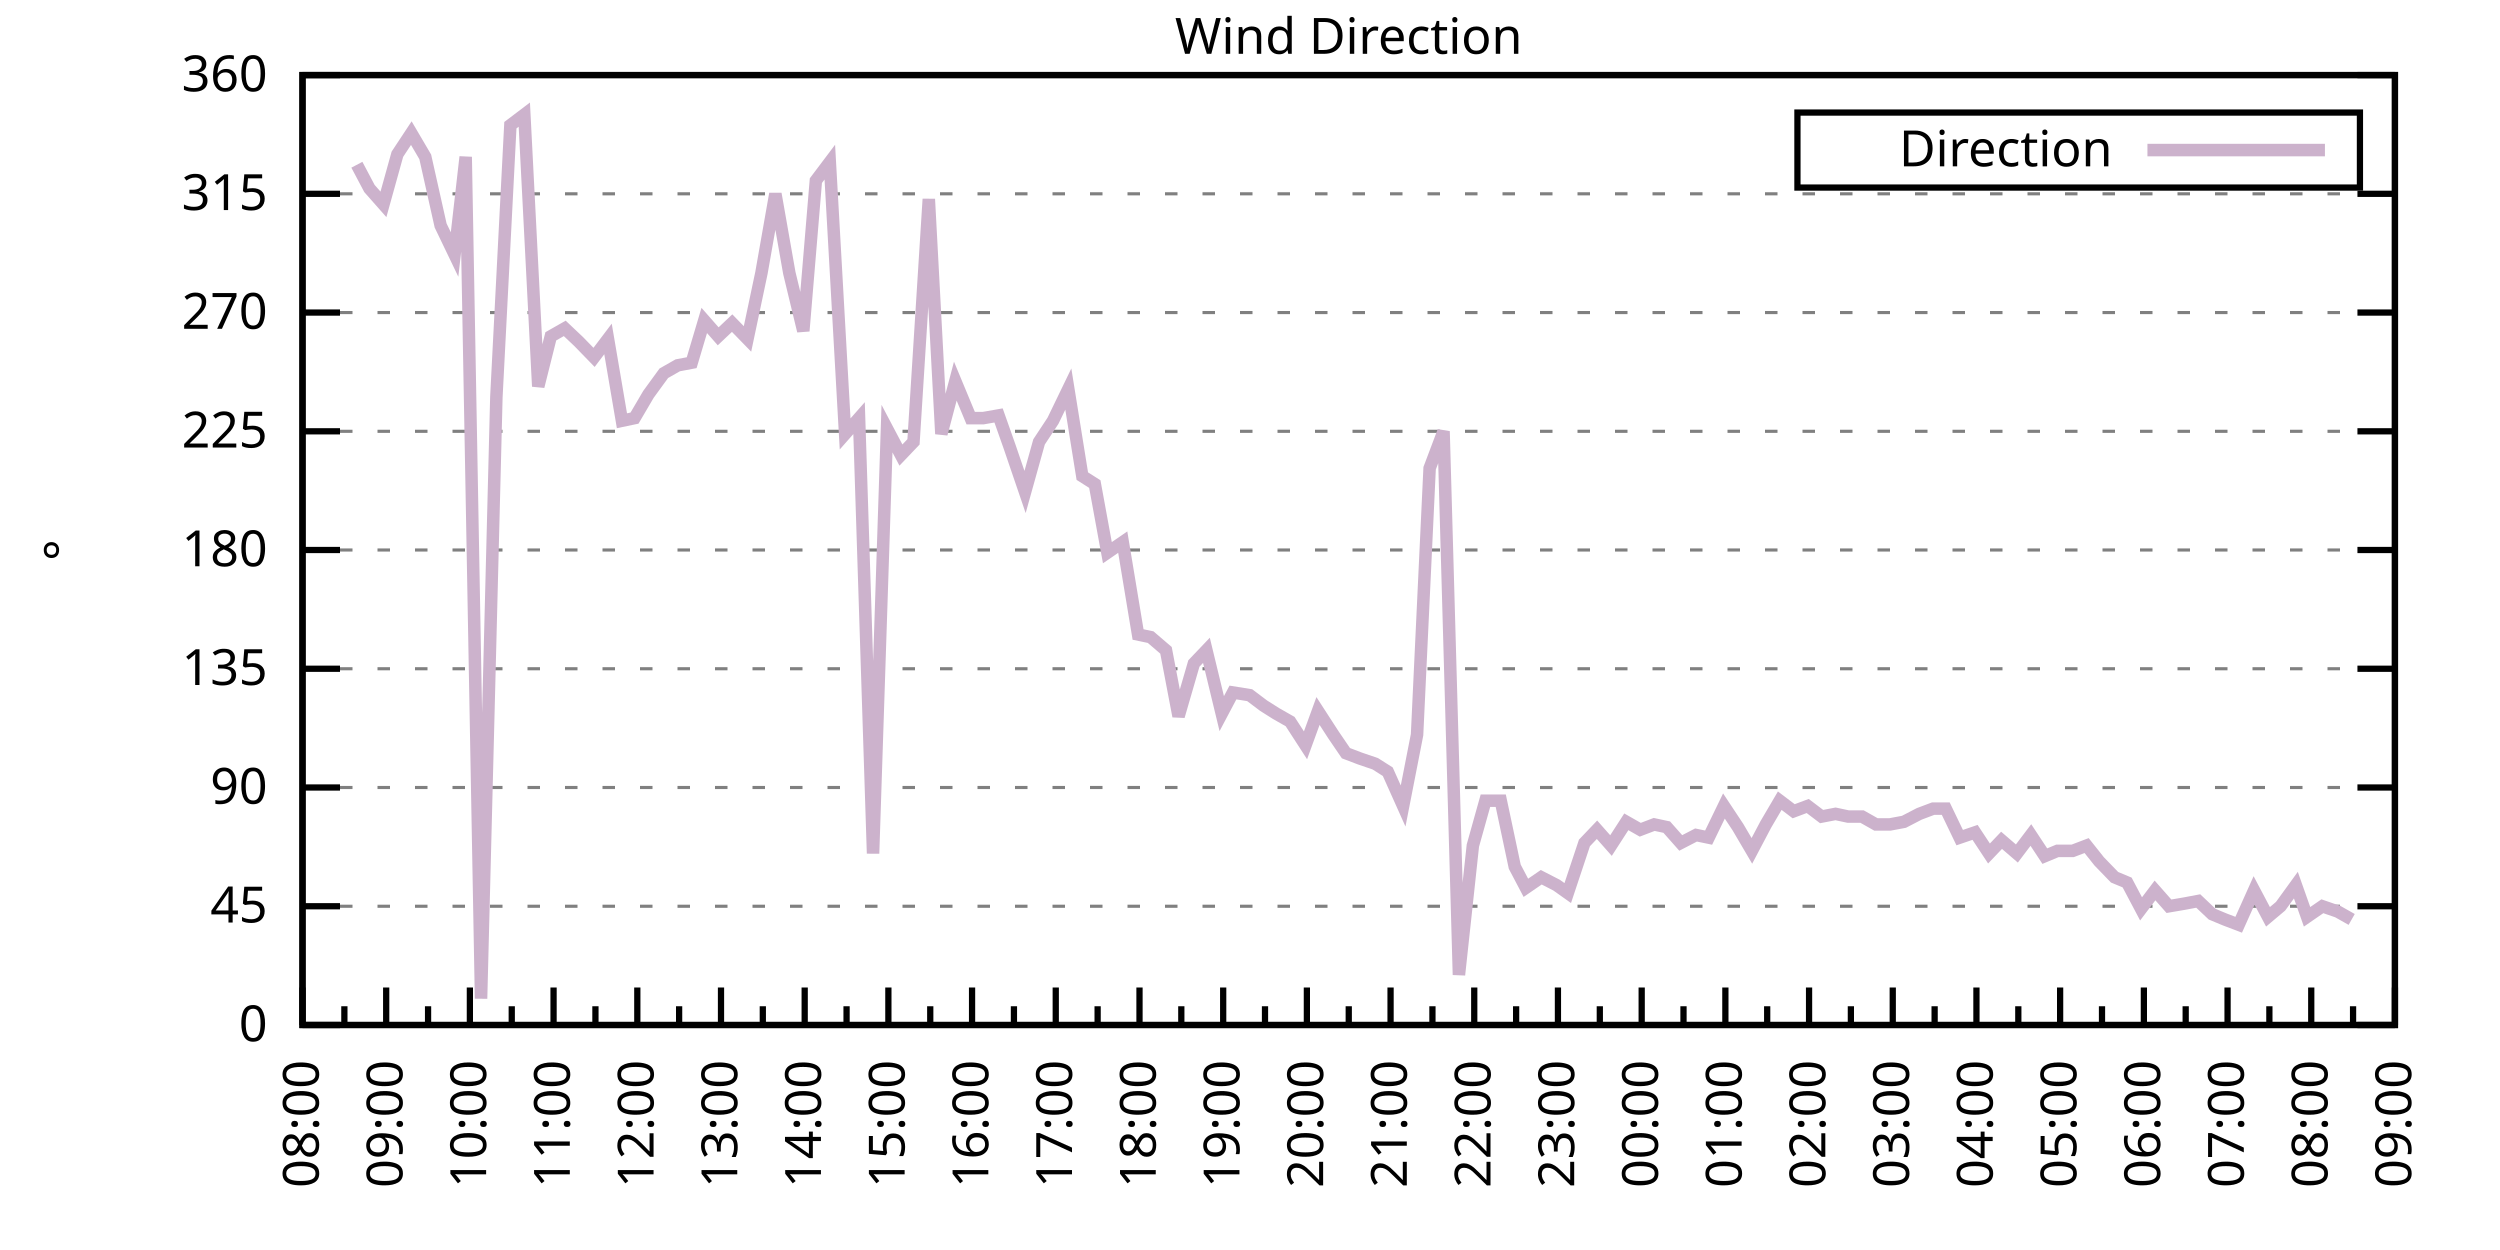
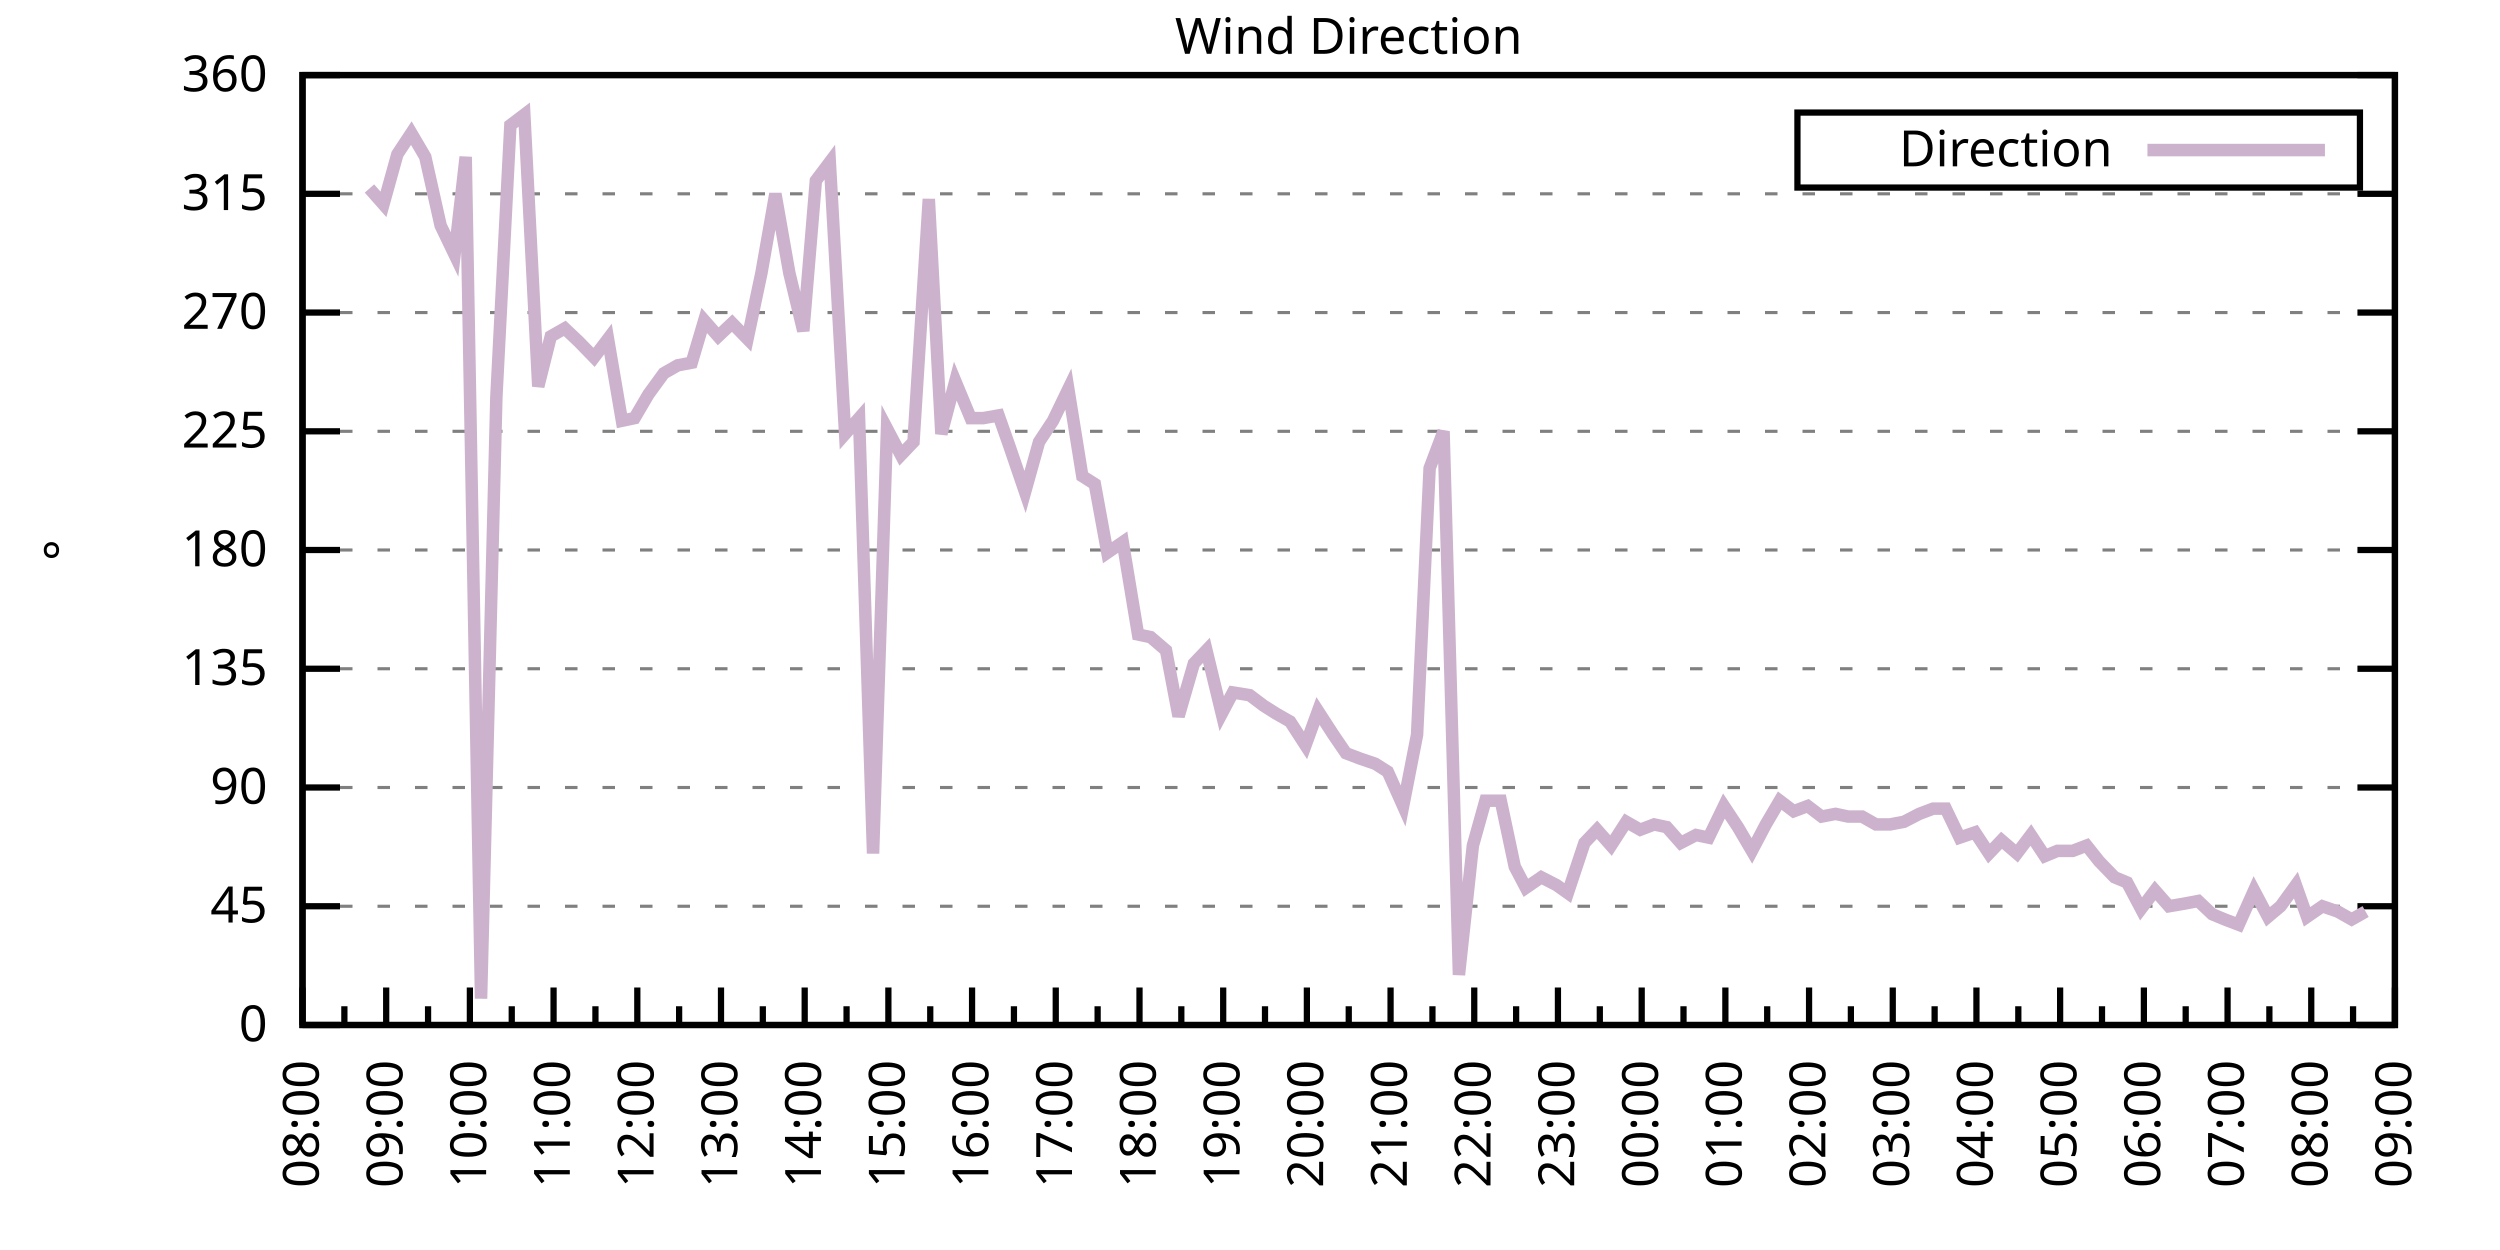
<svg xmlns="http://www.w3.org/2000/svg" xmlns:xlink="http://www.w3.org/1999/xlink" width="400" height="200" viewBox="0 0 400 200">
  <g id="gnuplot_canvas">
    <rect x="0" y="0" width="400" height="200" fill="none" />
    <defs>
      <circle id="gpDot" r="0.5" stroke-width="0.5" stroke="currentColor" />
      <path id="gpPt0" stroke-width="0.333" stroke="currentColor" d="M-1,0 h2 M0,-1 v2" />
      <path id="gpPt1" stroke-width="0.333" stroke="currentColor" d="M-1,-1 L1,1 M1,-1 L-1,1" />
      <path id="gpPt2" stroke-width="0.333" stroke="currentColor" d="M-1,0 L1,0 M0,-1 L0,1 M-1,-1 L1,1 M-1,1 L1,-1" />
      <rect id="gpPt3" stroke-width="0.333" stroke="currentColor" x="-1" y="-1" width="2" height="2" />
      <rect id="gpPt4" stroke-width="0.333" stroke="currentColor" fill="currentColor" x="-1" y="-1" width="2" height="2" />
      <circle id="gpPt5" stroke-width="0.333" stroke="currentColor" cx="0" cy="0" r="1" />
      <use xlink:href="#gpPt5" id="gpPt6" fill="currentColor" stroke="none" />
      <path id="gpPt7" stroke-width="0.333" stroke="currentColor" d="M0,-1.33 L-1.33,0.67 L1.33,0.67 z" />
      <use xlink:href="#gpPt7" id="gpPt8" fill="currentColor" stroke="none" />
      <use xlink:href="#gpPt7" id="gpPt9" stroke="currentColor" transform="rotate(180)" />
      <use xlink:href="#gpPt9" id="gpPt10" fill="currentColor" stroke="none" />
      <use xlink:href="#gpPt3" id="gpPt11" stroke="currentColor" transform="rotate(45)" />
      <use xlink:href="#gpPt11" id="gpPt12" fill="currentColor" stroke="none" />
      <path id="gpPt13" stroke-width="0.333" stroke="currentColor" d="M0,1.330 L1.265,0.411 L0.782,-1.067 L-0.782,-1.076 L-1.265,0.411 z" />
      <use xlink:href="#gpPt13" id="gpPt14" fill="currentColor" stroke="none" />
      <filter id="textbox" filterUnits="objectBoundingBox" x="0" y="0" height="1" width="1">
        <feFlood flood-color="white" flood-opacity="1" result="bgnd" />
        <feComposite in="SourceGraphic" in2="bgnd" operator="atop" />
      </filter>
      <filter id="greybox" filterUnits="objectBoundingBox" x="0" y="0" height="1" width="1">
        <feFlood flood-color="lightgrey" flood-opacity="1" result="grey" />
        <feComposite in="SourceGraphic" in2="grey" operator="atop" />
      </filter>
    </defs>
    <g fill="none" color="white" stroke="currentColor" stroke-width="1.00" stroke-linecap="butt" stroke-linejoin="miter">
</g>
    <g fill="none" color="black" stroke="currentColor" stroke-width="1.00" stroke-linecap="butt" stroke-linejoin="miter">
      <g stroke="none" shape-rendering="crispEdges">
        <polygon fill="rgb(255, 255, 255)" points="48.40,164.00 383.18,164.00 383.18,12.02 48.40,12.02 " />
      </g>
    </g>
    <g fill="none" color="black" stroke="currentColor" stroke-width="1.00" stroke-linecap="butt" stroke-linejoin="miter">
</g>
    <g fill="none" color="black" stroke="black" stroke-width="0.50" stroke-linecap="butt" stroke-linejoin="miter">
</g>
    <g fill="none" color="gray" stroke="currentColor" stroke-width="0.50" stroke-linecap="butt" stroke-linejoin="miter">
      <path stroke="gray" stroke-dasharray="2,4" class="gridline" d="M48.40,164.00 L383.19,164.00  " />
    </g>
    <g fill="none" color="gray" stroke="gray" stroke-width="1.00" stroke-linecap="butt" stroke-linejoin="miter">
</g>
    <g fill="none" color="black" stroke="currentColor" stroke-width="1.00" stroke-linecap="butt" stroke-linejoin="miter">
      <path stroke="black" d="M48.40,164.00 L54.40,164.00 M383.19,164.00 L377.19,164.00  " />
      <g transform="translate(42.80,166.60)" stroke="none" fill="black" font-family="Sans" font-size="8.00" text-anchor="end">
        <text>
          <tspan font-family="Sans"> 0</tspan>
        </text>
      </g>
    </g>
    <g fill="none" color="black" stroke="currentColor" stroke-width="1.00" stroke-linecap="butt" stroke-linejoin="miter">
</g>
    <g fill="none" color="black" stroke="black" stroke-width="0.50" stroke-linecap="butt" stroke-linejoin="miter">
</g>
    <g fill="none" color="gray" stroke="currentColor" stroke-width="0.50" stroke-linecap="butt" stroke-linejoin="miter">
      <path stroke="gray" stroke-dasharray="2,4" class="gridline" d="M48.40,145.00 L383.19,145.00  " />
    </g>
    <g fill="none" color="gray" stroke="gray" stroke-width="1.00" stroke-linecap="butt" stroke-linejoin="miter">
</g>
    <g fill="none" color="black" stroke="currentColor" stroke-width="1.00" stroke-linecap="butt" stroke-linejoin="miter">
      <path stroke="black" d="M48.40,145.00 L54.40,145.00 M383.19,145.00 L377.19,145.00  " />
      <g transform="translate(42.80,147.60)" stroke="none" fill="black" font-family="Sans" font-size="8.00" text-anchor="end">
        <text>
          <tspan font-family="Sans"> 45</tspan>
        </text>
      </g>
    </g>
    <g fill="none" color="black" stroke="currentColor" stroke-width="1.00" stroke-linecap="butt" stroke-linejoin="miter">
</g>
    <g fill="none" color="black" stroke="black" stroke-width="0.50" stroke-linecap="butt" stroke-linejoin="miter">
</g>
    <g fill="none" color="gray" stroke="currentColor" stroke-width="0.50" stroke-linecap="butt" stroke-linejoin="miter">
      <path stroke="gray" stroke-dasharray="2,4" class="gridline" d="M48.40,126.00 L383.19,126.00  " />
    </g>
    <g fill="none" color="gray" stroke="gray" stroke-width="1.00" stroke-linecap="butt" stroke-linejoin="miter">
</g>
    <g fill="none" color="black" stroke="currentColor" stroke-width="1.00" stroke-linecap="butt" stroke-linejoin="miter">
      <path stroke="black" d="M48.40,126.00 L54.40,126.00 M383.19,126.00 L377.19,126.00  " />
      <g transform="translate(42.80,128.60)" stroke="none" fill="black" font-family="Sans" font-size="8.00" text-anchor="end">
        <text>
          <tspan font-family="Sans"> 90</tspan>
        </text>
      </g>
    </g>
    <g fill="none" color="black" stroke="currentColor" stroke-width="1.00" stroke-linecap="butt" stroke-linejoin="miter">
</g>
    <g fill="none" color="black" stroke="black" stroke-width="0.50" stroke-linecap="butt" stroke-linejoin="miter">
</g>
    <g fill="none" color="gray" stroke="currentColor" stroke-width="0.50" stroke-linecap="butt" stroke-linejoin="miter">
      <path stroke="gray" stroke-dasharray="2,4" class="gridline" d="M48.40,107.00 L383.19,107.00  " />
    </g>
    <g fill="none" color="gray" stroke="gray" stroke-width="1.00" stroke-linecap="butt" stroke-linejoin="miter">
</g>
    <g fill="none" color="black" stroke="currentColor" stroke-width="1.00" stroke-linecap="butt" stroke-linejoin="miter">
      <path stroke="black" d="M48.40,107.00 L54.40,107.00 M383.19,107.00 L377.19,107.00  " />
      <g transform="translate(42.80,109.60)" stroke="none" fill="black" font-family="Sans" font-size="8.00" text-anchor="end">
        <text>
          <tspan font-family="Sans"> 135</tspan>
        </text>
      </g>
    </g>
    <g fill="none" color="black" stroke="currentColor" stroke-width="1.00" stroke-linecap="butt" stroke-linejoin="miter">
</g>
    <g fill="none" color="black" stroke="black" stroke-width="0.50" stroke-linecap="butt" stroke-linejoin="miter">
</g>
    <g fill="none" color="gray" stroke="currentColor" stroke-width="0.50" stroke-linecap="butt" stroke-linejoin="miter">
      <path stroke="gray" stroke-dasharray="2,4" class="gridline" d="M48.40,88.00 L383.19,88.00  " />
    </g>
    <g fill="none" color="gray" stroke="gray" stroke-width="1.00" stroke-linecap="butt" stroke-linejoin="miter">
</g>
    <g fill="none" color="black" stroke="currentColor" stroke-width="1.00" stroke-linecap="butt" stroke-linejoin="miter">
      <path stroke="black" d="M48.40,88.00 L54.40,88.00 M383.19,88.00 L377.19,88.00  " />
      <g transform="translate(42.80,90.60)" stroke="none" fill="black" font-family="Sans" font-size="8.00" text-anchor="end">
        <text>
          <tspan font-family="Sans"> 180</tspan>
        </text>
      </g>
    </g>
    <g fill="none" color="black" stroke="currentColor" stroke-width="1.00" stroke-linecap="butt" stroke-linejoin="miter">
</g>
    <g fill="none" color="black" stroke="black" stroke-width="0.50" stroke-linecap="butt" stroke-linejoin="miter">
</g>
    <g fill="none" color="gray" stroke="currentColor" stroke-width="0.50" stroke-linecap="butt" stroke-linejoin="miter">
      <path stroke="gray" stroke-dasharray="2,4" class="gridline" d="M48.40,69.01 L383.19,69.01  " />
    </g>
    <g fill="none" color="gray" stroke="gray" stroke-width="1.00" stroke-linecap="butt" stroke-linejoin="miter">
</g>
    <g fill="none" color="black" stroke="currentColor" stroke-width="1.00" stroke-linecap="butt" stroke-linejoin="miter">
      <path stroke="black" d="M48.40,69.01 L54.40,69.01 M383.19,69.01 L377.19,69.01  " />
      <g transform="translate(42.80,71.61)" stroke="none" fill="black" font-family="Sans" font-size="8.00" text-anchor="end">
        <text>
          <tspan font-family="Sans"> 225</tspan>
        </text>
      </g>
    </g>
    <g fill="none" color="black" stroke="currentColor" stroke-width="1.00" stroke-linecap="butt" stroke-linejoin="miter">
</g>
    <g fill="none" color="black" stroke="black" stroke-width="0.50" stroke-linecap="butt" stroke-linejoin="miter">
</g>
    <g fill="none" color="gray" stroke="currentColor" stroke-width="0.50" stroke-linecap="butt" stroke-linejoin="miter">
      <path stroke="gray" stroke-dasharray="2,4" class="gridline" d="M48.40,50.01 L383.19,50.01  " />
    </g>
    <g fill="none" color="gray" stroke="gray" stroke-width="1.00" stroke-linecap="butt" stroke-linejoin="miter">
</g>
    <g fill="none" color="black" stroke="currentColor" stroke-width="1.00" stroke-linecap="butt" stroke-linejoin="miter">
      <path stroke="black" d="M48.40,50.01 L54.40,50.01 M383.19,50.01 L377.19,50.01  " />
      <g transform="translate(42.80,52.61)" stroke="none" fill="black" font-family="Sans" font-size="8.00" text-anchor="end">
        <text>
          <tspan font-family="Sans"> 270</tspan>
        </text>
      </g>
    </g>
    <g fill="none" color="black" stroke="currentColor" stroke-width="1.00" stroke-linecap="butt" stroke-linejoin="miter">
</g>
    <g fill="none" color="black" stroke="black" stroke-width="0.50" stroke-linecap="butt" stroke-linejoin="miter">
</g>
    <g fill="none" color="gray" stroke="currentColor" stroke-width="0.50" stroke-linecap="butt" stroke-linejoin="miter">
      <path stroke="gray" stroke-dasharray="2,4" class="gridline" d="M48.40,31.01 L383.19,31.01  " />
    </g>
    <g fill="none" color="gray" stroke="gray" stroke-width="1.00" stroke-linecap="butt" stroke-linejoin="miter">
</g>
    <g fill="none" color="black" stroke="currentColor" stroke-width="1.00" stroke-linecap="butt" stroke-linejoin="miter">
      <path stroke="black" d="M48.40,31.01 L54.40,31.01 M383.19,31.01 L377.19,31.01  " />
      <g transform="translate(42.80,33.61)" stroke="none" fill="black" font-family="Sans" font-size="8.00" text-anchor="end">
        <text>
          <tspan font-family="Sans"> 315</tspan>
        </text>
      </g>
    </g>
    <g fill="none" color="black" stroke="currentColor" stroke-width="1.00" stroke-linecap="butt" stroke-linejoin="miter">
</g>
    <g fill="none" color="black" stroke="black" stroke-width="0.50" stroke-linecap="butt" stroke-linejoin="miter">
</g>
    <g fill="none" color="gray" stroke="currentColor" stroke-width="0.50" stroke-linecap="butt" stroke-linejoin="miter">
      <path stroke="gray" stroke-dasharray="2,4" class="gridline" d="M48.40,12.01 L383.19,12.01  " />
    </g>
    <g fill="none" color="gray" stroke="gray" stroke-width="1.00" stroke-linecap="butt" stroke-linejoin="miter">
</g>
    <g fill="none" color="black" stroke="currentColor" stroke-width="1.00" stroke-linecap="butt" stroke-linejoin="miter">
      <path stroke="black" d="M48.40,12.01 L54.40,12.01 M383.19,12.01 L377.19,12.01  " />
      <g transform="translate(42.80,14.61)" stroke="none" fill="black" font-family="Sans" font-size="8.00" text-anchor="end">
        <text>
          <tspan font-family="Sans"> 360</tspan>
        </text>
      </g>
    </g>
    <g fill="none" color="black" stroke="currentColor" stroke-width="1.00" stroke-linecap="butt" stroke-linejoin="miter">
      <path stroke="black" d="M48.40,164.00 L48.40,158.00  " />
      <g transform="translate(51.00,169.60) rotate(270)" stroke="none" fill="black" font-family="Sans" font-size="8.00" text-anchor="end">
        <text>
          <tspan font-family="Sans">08:00</tspan>
        </text>
      </g>
    </g>
    <g fill="none" color="black" stroke="currentColor" stroke-width="1.00" stroke-linecap="butt" stroke-linejoin="miter">
      <path stroke="black" d="M55.10,164.00 L55.10,161.00 M61.79,164.00 L61.79,158.00  " />
      <g transform="translate(64.39,169.60) rotate(270)" stroke="none" fill="black" font-family="Sans" font-size="8.00" text-anchor="end">
        <text>
          <tspan font-family="Sans">09:00</tspan>
        </text>
      </g>
    </g>
    <g fill="none" color="black" stroke="currentColor" stroke-width="1.00" stroke-linecap="butt" stroke-linejoin="miter">
      <path stroke="black" d="M68.49,164.00 L68.49,161.00 M75.18,164.00 L75.18,158.00  " />
      <g transform="translate(77.78,169.60) rotate(270)" stroke="none" fill="black" font-family="Sans" font-size="8.00" text-anchor="end">
        <text>
          <tspan font-family="Sans">10:00</tspan>
        </text>
      </g>
    </g>
    <g fill="none" color="black" stroke="currentColor" stroke-width="1.00" stroke-linecap="butt" stroke-linejoin="miter">
      <path stroke="black" d="M81.88,164.00 L81.88,161.00 M88.57,164.00 L88.57,158.00  " />
      <g transform="translate(91.17,169.60) rotate(270)" stroke="none" fill="black" font-family="Sans" font-size="8.00" text-anchor="end">
        <text>
          <tspan font-family="Sans">11:00</tspan>
        </text>
      </g>
    </g>
    <g fill="none" color="black" stroke="currentColor" stroke-width="1.00" stroke-linecap="butt" stroke-linejoin="miter">
      <path stroke="black" d="M95.27,164.00 L95.27,161.00 M101.97,164.00 L101.97,158.00  " />
      <g transform="translate(104.57,169.60) rotate(270)" stroke="none" fill="black" font-family="Sans" font-size="8.00" text-anchor="end">
        <text>
          <tspan font-family="Sans">12:00</tspan>
        </text>
      </g>
    </g>
    <g fill="none" color="black" stroke="currentColor" stroke-width="1.00" stroke-linecap="butt" stroke-linejoin="miter">
      <path stroke="black" d="M108.66,164.00 L108.66,161.00 M115.36,164.00 L115.36,158.00  " />
      <g transform="translate(117.96,169.60) rotate(270)" stroke="none" fill="black" font-family="Sans" font-size="8.00" text-anchor="end">
        <text>
          <tspan font-family="Sans">13:00</tspan>
        </text>
      </g>
    </g>
    <g fill="none" color="black" stroke="currentColor" stroke-width="1.00" stroke-linecap="butt" stroke-linejoin="miter">
      <path stroke="black" d="M122.05,164.00 L122.05,161.00 M128.75,164.00 L128.75,158.00  " />
      <g transform="translate(131.35,169.60) rotate(270)" stroke="none" fill="black" font-family="Sans" font-size="8.00" text-anchor="end">
        <text>
          <tspan font-family="Sans">14:00</tspan>
        </text>
      </g>
    </g>
    <g fill="none" color="black" stroke="currentColor" stroke-width="1.00" stroke-linecap="butt" stroke-linejoin="miter">
      <path stroke="black" d="M135.45,164.00 L135.45,161.00 M142.14,164.00 L142.14,158.00  " />
      <g transform="translate(144.74,169.60) rotate(270)" stroke="none" fill="black" font-family="Sans" font-size="8.00" text-anchor="end">
        <text>
          <tspan font-family="Sans">15:00</tspan>
        </text>
      </g>
    </g>
    <g fill="none" color="black" stroke="currentColor" stroke-width="1.00" stroke-linecap="butt" stroke-linejoin="miter">
      <path stroke="black" d="M148.84,164.00 L148.84,161.00 M155.53,164.00 L155.53,158.00  " />
      <g transform="translate(158.13,169.60) rotate(270)" stroke="none" fill="black" font-family="Sans" font-size="8.00" text-anchor="end">
        <text>
          <tspan font-family="Sans">16:00</tspan>
        </text>
      </g>
    </g>
    <g fill="none" color="black" stroke="currentColor" stroke-width="1.00" stroke-linecap="butt" stroke-linejoin="miter">
      <path stroke="black" d="M162.23,164.00 L162.23,161.00 M168.92,164.00 L168.92,158.00  " />
      <g transform="translate(171.52,169.60) rotate(270)" stroke="none" fill="black" font-family="Sans" font-size="8.00" text-anchor="end">
        <text>
          <tspan font-family="Sans">17:00</tspan>
        </text>
      </g>
    </g>
    <g fill="none" color="black" stroke="currentColor" stroke-width="1.00" stroke-linecap="butt" stroke-linejoin="miter">
      <path stroke="black" d="M175.62,164.00 L175.62,161.00 M182.32,164.00 L182.32,158.00  " />
      <g transform="translate(184.92,169.60) rotate(270)" stroke="none" fill="black" font-family="Sans" font-size="8.00" text-anchor="end">
        <text>
          <tspan font-family="Sans">18:00</tspan>
        </text>
      </g>
    </g>
    <g fill="none" color="black" stroke="currentColor" stroke-width="1.00" stroke-linecap="butt" stroke-linejoin="miter">
      <path stroke="black" d="M189.01,164.00 L189.01,161.00 M195.71,164.00 L195.71,158.00  " />
      <g transform="translate(198.31,169.60) rotate(270)" stroke="none" fill="black" font-family="Sans" font-size="8.00" text-anchor="end">
        <text>
          <tspan font-family="Sans">19:00</tspan>
        </text>
      </g>
    </g>
    <g fill="none" color="black" stroke="currentColor" stroke-width="1.00" stroke-linecap="butt" stroke-linejoin="miter">
      <path stroke="black" d="M202.40,164.00 L202.40,161.00 M209.10,164.00 L209.10,158.00  " />
      <g transform="translate(211.70,169.60) rotate(270)" stroke="none" fill="black" font-family="Sans" font-size="8.00" text-anchor="end">
        <text>
          <tspan font-family="Sans">20:00</tspan>
        </text>
      </g>
    </g>
    <g fill="none" color="black" stroke="currentColor" stroke-width="1.00" stroke-linecap="butt" stroke-linejoin="miter">
      <path stroke="black" d="M215.80,164.00 L215.80,161.00 M222.49,164.00 L222.49,158.00  " />
      <g transform="translate(225.09,169.60) rotate(270)" stroke="none" fill="black" font-family="Sans" font-size="8.00" text-anchor="end">
        <text>
          <tspan font-family="Sans">21:00</tspan>
        </text>
      </g>
    </g>
    <g fill="none" color="black" stroke="currentColor" stroke-width="1.00" stroke-linecap="butt" stroke-linejoin="miter">
      <path stroke="black" d="M229.19,164.00 L229.19,161.00 M235.88,164.00 L235.88,158.00  " />
      <g transform="translate(238.48,169.60) rotate(270)" stroke="none" fill="black" font-family="Sans" font-size="8.00" text-anchor="end">
        <text>
          <tspan font-family="Sans">22:00</tspan>
        </text>
      </g>
    </g>
    <g fill="none" color="black" stroke="currentColor" stroke-width="1.00" stroke-linecap="butt" stroke-linejoin="miter">
      <path stroke="black" d="M242.58,164.00 L242.58,161.00 M249.27,164.00 L249.27,158.00  " />
      <g transform="translate(251.87,169.60) rotate(270)" stroke="none" fill="black" font-family="Sans" font-size="8.00" text-anchor="end">
        <text>
          <tspan font-family="Sans">23:00</tspan>
        </text>
      </g>
    </g>
    <g fill="none" color="black" stroke="currentColor" stroke-width="1.00" stroke-linecap="butt" stroke-linejoin="miter">
      <path stroke="black" d="M255.97,164.00 L255.97,161.00 M262.67,164.00 L262.67,158.00  " />
      <g transform="translate(265.27,169.60) rotate(270)" stroke="none" fill="black" font-family="Sans" font-size="8.00" text-anchor="end">
        <text>
          <tspan font-family="Sans">00:00</tspan>
        </text>
      </g>
    </g>
    <g fill="none" color="black" stroke="currentColor" stroke-width="1.00" stroke-linecap="butt" stroke-linejoin="miter">
      <path stroke="black" d="M269.36,164.00 L269.36,161.00 M276.06,164.00 L276.06,158.00  " />
      <g transform="translate(278.66,169.60) rotate(270)" stroke="none" fill="black" font-family="Sans" font-size="8.00" text-anchor="end">
        <text>
          <tspan font-family="Sans">01:00</tspan>
        </text>
      </g>
    </g>
    <g fill="none" color="black" stroke="currentColor" stroke-width="1.00" stroke-linecap="butt" stroke-linejoin="miter">
      <path stroke="black" d="M282.75,164.00 L282.75,161.00 M289.45,164.00 L289.45,158.00  " />
      <g transform="translate(292.05,169.60) rotate(270)" stroke="none" fill="black" font-family="Sans" font-size="8.00" text-anchor="end">
        <text>
          <tspan font-family="Sans">02:00</tspan>
        </text>
      </g>
    </g>
    <g fill="none" color="black" stroke="currentColor" stroke-width="1.00" stroke-linecap="butt" stroke-linejoin="miter">
      <path stroke="black" d="M296.14,164.00 L296.14,161.00 M302.84,164.00 L302.84,158.00  " />
      <g transform="translate(305.44,169.60) rotate(270)" stroke="none" fill="black" font-family="Sans" font-size="8.00" text-anchor="end">
        <text>
          <tspan font-family="Sans">03:00</tspan>
        </text>
      </g>
    </g>
    <g fill="none" color="black" stroke="currentColor" stroke-width="1.00" stroke-linecap="butt" stroke-linejoin="miter">
      <path stroke="black" d="M309.54,164.00 L309.54,161.00 M316.23,164.00 L316.23,158.00  " />
      <g transform="translate(318.83,169.60) rotate(270)" stroke="none" fill="black" font-family="Sans" font-size="8.00" text-anchor="end">
        <text>
          <tspan font-family="Sans">04:00</tspan>
        </text>
      </g>
    </g>
    <g fill="none" color="black" stroke="currentColor" stroke-width="1.00" stroke-linecap="butt" stroke-linejoin="miter">
      <path stroke="black" d="M322.93,164.00 L322.93,161.00 M329.62,164.00 L329.62,158.00  " />
      <g transform="translate(332.22,169.60) rotate(270)" stroke="none" fill="black" font-family="Sans" font-size="8.00" text-anchor="end">
        <text>
          <tspan font-family="Sans">05:00</tspan>
        </text>
      </g>
    </g>
    <g fill="none" color="black" stroke="currentColor" stroke-width="1.00" stroke-linecap="butt" stroke-linejoin="miter">
      <path stroke="black" d="M336.32,164.00 L336.32,161.00 M343.02,164.00 L343.02,158.00  " />
      <g transform="translate(345.62,169.60) rotate(270)" stroke="none" fill="black" font-family="Sans" font-size="8.00" text-anchor="end">
        <text>
          <tspan font-family="Sans">06:00</tspan>
        </text>
      </g>
    </g>
    <g fill="none" color="black" stroke="currentColor" stroke-width="1.00" stroke-linecap="butt" stroke-linejoin="miter">
      <path stroke="black" d="M349.71,164.00 L349.71,161.00 M356.41,164.00 L356.41,158.00  " />
      <g transform="translate(359.01,169.60) rotate(270)" stroke="none" fill="black" font-family="Sans" font-size="8.00" text-anchor="end">
        <text>
          <tspan font-family="Sans">07:00</tspan>
        </text>
      </g>
    </g>
    <g fill="none" color="black" stroke="currentColor" stroke-width="1.00" stroke-linecap="butt" stroke-linejoin="miter">
      <path stroke="black" d="M363.10,164.00 L363.10,161.00 M369.80,164.00 L369.80,158.00  " />
      <g transform="translate(372.40,169.60) rotate(270)" stroke="none" fill="black" font-family="Sans" font-size="8.00" text-anchor="end">
        <text>
          <tspan font-family="Sans">08:00</tspan>
        </text>
      </g>
    </g>
    <g fill="none" color="black" stroke="currentColor" stroke-width="1.00" stroke-linecap="butt" stroke-linejoin="miter">
      <path stroke="black" d="M376.49,164.00 L376.49,161.00 M383.19,164.00 L383.19,158.00  " />
      <g transform="translate(385.79,169.60) rotate(270)" stroke="none" fill="black" font-family="Sans" font-size="8.00" text-anchor="end">
        <text>
          <tspan font-family="Sans">09:00</tspan>
        </text>
      </g>
    </g>
    <g fill="none" color="black" stroke="currentColor" stroke-width="1.00" stroke-linecap="butt" stroke-linejoin="miter">
</g>
    <g fill="none" color="black" stroke="currentColor" stroke-width="1.00" stroke-linecap="butt" stroke-linejoin="miter">
      <path stroke="black" d="M48.40,12.01 L48.40,164.00 L383.19,164.00 L383.19,12.01 L48.40,12.01 Z  " />
    </g>
    <g fill="none" color="black" stroke="currentColor" stroke-width="1.00" stroke-linecap="butt" stroke-linejoin="miter">
      <g transform="translate(12.80,88.01) rotate(270)" stroke="none" fill="black" font-family="Sans" font-size="8.00" text-anchor="middle">
        <text>
          <tspan font-family="Sans">°</tspan>
        </text>
      </g>
    </g>
    <g fill="none" color="black" stroke="currentColor" stroke-width="1.00" stroke-linecap="butt" stroke-linejoin="miter">
</g>
    <g fill="none" color="black" stroke="currentColor" stroke-width="1.00" stroke-linecap="butt" stroke-linejoin="miter">
      <path stroke="black" d="M287.59,30.01 L287.59,18.01 L377.59,18.01 L377.59,30.01 L287.59,30.01 Z  " />
    </g>
    <g id="Wind_direction_plot_1">
      <g fill="none" color="white" stroke="black" stroke-width="2.00" stroke-linecap="butt" stroke-linejoin="miter">
</g>
      <g fill="none" color="black" stroke="currentColor" stroke-width="2.00" stroke-linecap="butt" stroke-linejoin="miter">
        <g transform="translate(337.99,26.61)" stroke="none" fill="black" font-family="Sans" font-size="8.00" text-anchor="end">
          <text>
            <tspan font-family="Sans">Direction</tspan>
          </text>
        </g>
      </g>
      <g fill="none" color="black" stroke="currentColor" stroke-width="2.00" stroke-linecap="butt" stroke-linejoin="miter">
-         <path stroke="rgb(204, 178, 204)" d="M343.59,24.01 L371.99,24.01 M57.10,26.36 L59.11,30.16 L61.35,32.70 L63.58,24.68 L65.81,21.30 L68.04,25.10   L70.50,36.08 L72.73,40.72 L74.51,25.10 L76.97,159.78 L79.42,63.52 L81.66,20.03 L83.89,18.34 L86.12,61.83   L88.13,53.81 L90.36,52.54 L92.59,54.65 L95.05,57.18 L97.28,54.23 L99.51,67.32 L101.52,66.90 L103.75,63.10   L106.21,59.72 L108.44,58.45 L110.67,58.03 L112.68,51.27 L114.91,53.81 L117.14,51.70 L119.60,54.23 L121.83,43.67   L124.06,31.01 L126.29,43.67 L128.53,52.96 L130.54,28.90 L132.77,25.94 L135.22,69.43 L137.45,66.90 L139.69,136.56   L141.92,68.58 L144.15,72.81 L146.16,70.70 L148.61,31.85 L150.62,69.43 L152.85,60.98 L155.31,66.90 L157.32,66.90   L159.77,66.47 L161.56,71.54 L164.01,78.72 L166.25,70.70 L168.48,67.32 L170.93,62.25 L173.17,76.18 L175.17,77.45   L177.18,88.43 L179.64,86.74 L182.09,101.52 L184.10,101.94 L186.56,104.05 L188.57,114.60 L191.02,106.16 L193.03,104.05   L195.48,114.18 L197.27,110.80 L199.95,111.23 L202.18,112.91 L204.19,114.18 L206.42,115.45 L208.88,119.25 L210.88,113.76   L213.34,117.56 L215.35,120.51 L217.58,121.36 L220.04,122.20 L222.04,123.47 L224.50,128.96 L226.73,117.56 L228.74,74.92   L230.97,69.01 L233.43,155.98 L235.66,135.29 L237.67,128.11 L240.12,128.11 L242.36,138.67 L244.14,142.05 L246.60,140.36   L249.05,141.62 L250.84,142.89 L253.51,134.87 L255.52,132.76 L257.76,135.29 L260.21,131.49 L262.44,132.76 L264.67,131.91   L266.68,132.34 L268.92,134.87 L271.37,133.60 L273.38,134.02 L275.83,128.96 L278.07,132.34 L280.30,136.14 L282.53,131.91   L284.76,128.11 L286.99,129.80 L289.23,128.96 L291.46,130.65 L293.69,130.22 L295.70,130.65 L297.93,130.65 L300.16,131.91   L302.39,131.91 L304.63,131.49 L307.08,130.22 L309.31,129.38 L311.32,129.38 L313.55,134.02 L316.01,133.18 L318.24,136.56   L320.25,134.45 L322.70,136.56 L324.94,133.60 L327.17,136.98 L329.18,136.14 L331.63,136.14 L333.86,135.29 L335.87,137.82   L338.33,140.36 L340.34,141.20 L342.57,145.42 L344.80,142.47 L347.03,145.00 L349.49,144.58 L351.72,144.16 L353.95,146.27   L355.96,147.11 L358.19,147.96 L360.65,142.47 L362.88,146.69 L364.89,145.00 L367.34,141.62 L369.13,146.69 L371.58,145.00   L374.04,145.85 L376.27,147.11  " />
+         <path stroke="rgb(204, 178, 204)" d="M343.59,24.01 L371.99,24.01 M59.11,30.16 L61.35,32.70 L63.58,24.68 L65.81,21.30 L68.04,25.10 L70.50,36.08   L72.73,40.72 L74.51,25.10 L76.97,159.78 L79.42,63.52 L81.66,20.03 L83.89,18.34 L86.12,61.83 L88.13,53.81   L90.36,52.54 L92.59,54.65 L95.05,57.18 L97.28,54.23 L99.51,67.32 L101.52,66.90 L103.75,63.10 L106.21,59.72   L108.44,58.45 L110.67,58.03 L112.68,51.27 L114.91,53.81 L117.14,51.70 L119.60,54.23 L121.83,43.67 L124.06,31.01   L126.29,43.67 L128.53,52.96 L130.54,28.90 L132.77,25.94 L135.22,69.43 L137.45,66.90 L139.69,136.56 L141.92,68.58   L144.15,72.81 L146.16,70.70 L148.61,31.85 L150.62,69.43 L152.85,60.98 L155.31,66.90 L157.32,66.90 L159.77,66.47   L161.56,71.54 L164.01,78.72 L166.25,70.70 L168.48,67.32 L170.93,62.25 L173.17,76.18 L175.17,77.45 L177.18,88.43   L179.64,86.74 L182.09,101.52 L184.10,101.94 L186.56,104.05 L188.57,114.60 L191.02,106.16 L193.03,104.05 L195.48,114.18   L197.27,110.80 L199.95,111.23 L202.18,112.91 L204.19,114.18 L206.42,115.45 L208.88,119.25 L210.88,113.76 L213.34,117.56   L215.35,120.51 L217.58,121.36 L220.04,122.20 L222.04,123.47 L224.50,128.96 L226.73,117.56 L228.74,74.92 L230.97,69.01   L233.43,155.98 L235.66,135.29 L237.67,128.11 L240.12,128.11 L242.36,138.67 L244.14,142.05 L246.60,140.36 L249.05,141.62   L250.84,142.89 L253.51,134.87 L255.52,132.76 L257.76,135.29 L260.21,131.49 L262.44,132.76 L264.67,131.91 L266.68,132.34   L268.92,134.87 L271.37,133.60 L273.38,134.02 L275.83,128.96 L278.07,132.34 L280.30,136.14 L282.53,131.91 L284.76,128.11   L286.99,129.80 L289.23,128.96 L291.46,130.65 L293.69,130.22 L295.70,130.65 L297.93,130.65 L300.16,131.91 L302.39,131.91   L304.63,131.49 L307.08,130.22 L309.31,129.38 L311.32,129.38 L313.55,134.02 L316.01,133.18 L318.24,136.56 L320.25,134.45   L322.70,136.56 L324.94,133.60 L327.17,136.98 L329.18,136.14 L331.63,136.14 L333.86,135.29 L335.87,137.82 L338.33,140.36   L340.34,141.20 L342.57,145.42 L344.80,142.47 L347.03,145.00 L349.49,144.58 L351.72,144.16 L353.95,146.27 L355.96,147.11   L358.19,147.96 L360.65,142.47 L362.88,146.69 L364.89,145.00 L367.34,141.62 L369.13,146.69 L371.58,145.00 L374.04,145.85   L376.27,147.11 L378.50,145.85  " />
      </g>
    </g>
    <g fill="none" color="black" stroke="currentColor" stroke-width="2.00" stroke-linecap="butt" stroke-linejoin="miter">
</g>
    <g fill="none" color="black" stroke="black" stroke-width="1.00" stroke-linecap="butt" stroke-linejoin="miter">
</g>
    <g fill="none" color="black" stroke="currentColor" stroke-width="1.00" stroke-linecap="butt" stroke-linejoin="miter">
      <path stroke="black" d="M48.40,12.01 L48.40,164.00 L383.19,164.00 L383.19,12.01 L48.40,12.01 Z  " />
    </g>
    <g fill="none" color="black" stroke="currentColor" stroke-width="1.00" stroke-linecap="butt" stroke-linejoin="miter">
      <g transform="translate(215.79,8.61)" stroke="none" fill="black" font-family="Sans" font-size="8.00" text-anchor="middle">
        <text>
          <tspan font-family="Sans">Wind Direction</tspan>
        </text>
      </g>
    </g>
    <g fill="none" color="black" stroke="currentColor" stroke-width="1.00" stroke-linecap="butt" stroke-linejoin="miter">
</g>
  </g>
</svg>
